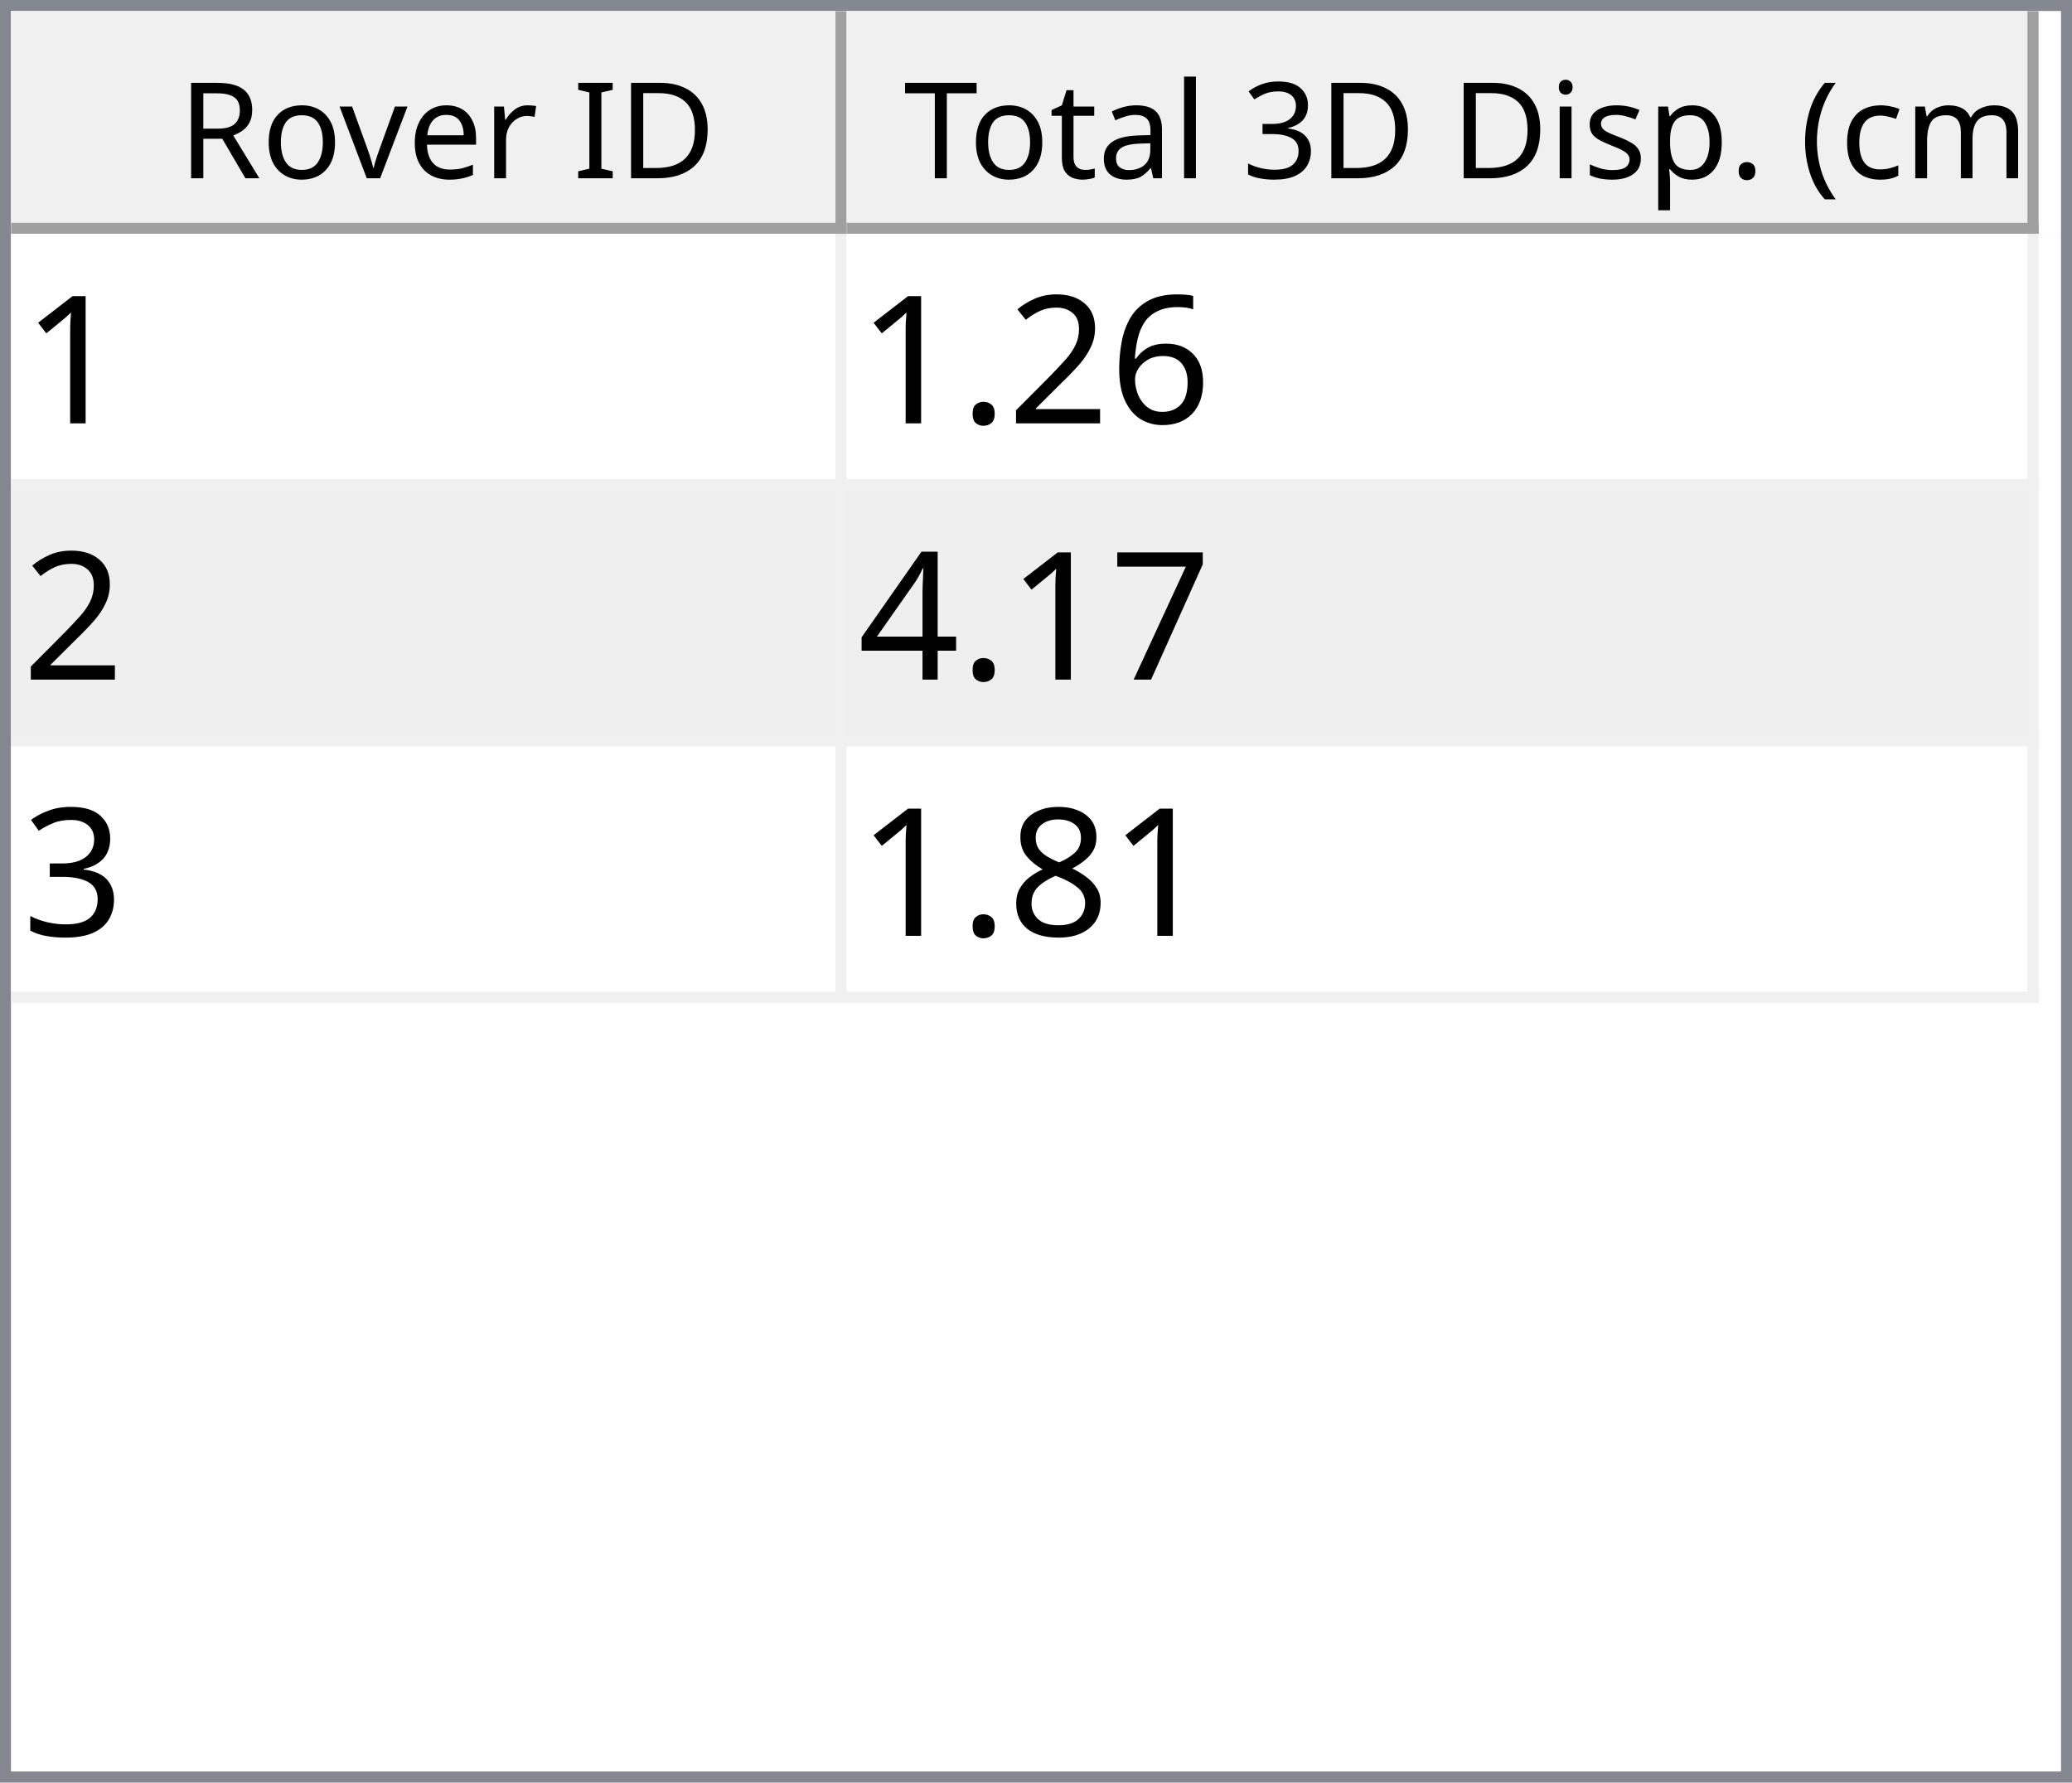
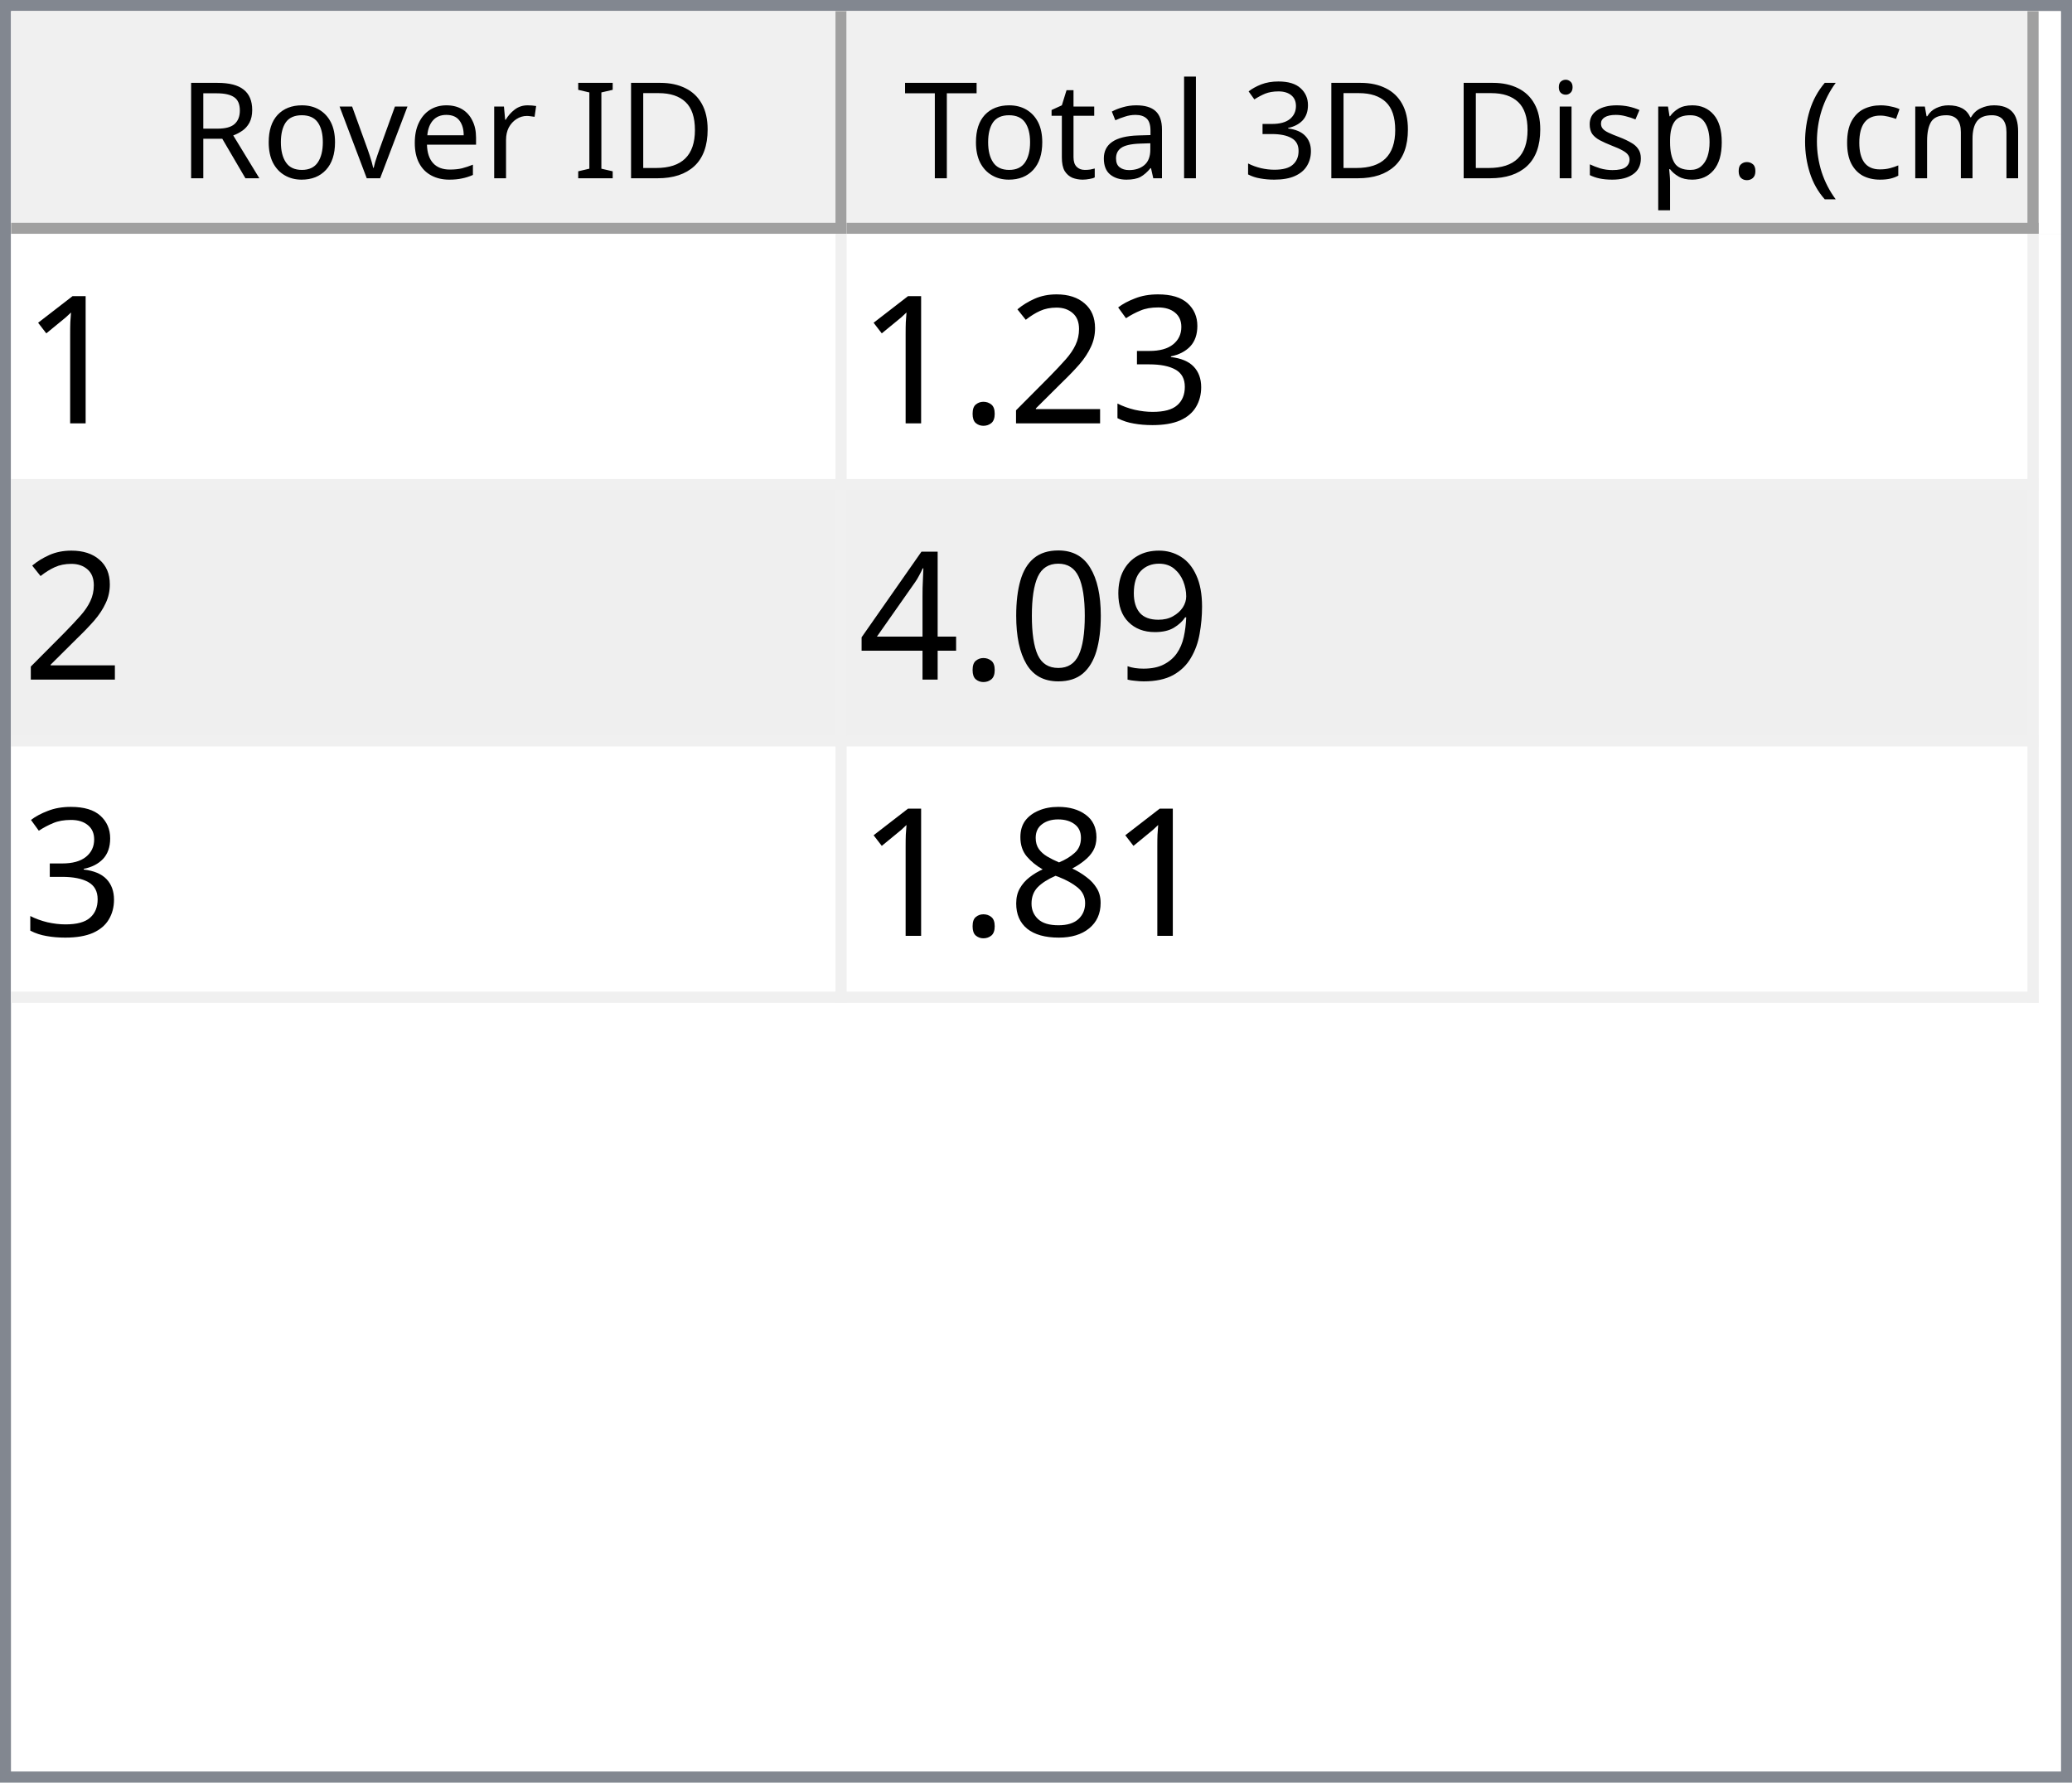
<svg xmlns="http://www.w3.org/2000/svg" style="fill-opacity:1; color-rendering:auto; color-interpolation:auto; text-rendering:auto; stroke:black; stroke-linecap:square; stroke-miterlimit:10; shape-rendering:auto; stroke-opacity:1; fill:black; stroke-dasharray:none; font-weight:normal; stroke-width:1; font-family:'Dialog'; font-style:normal; stroke-linejoin:miter; font-size:12px; stroke-dashoffset:0; image-rendering:auto;" width="186" height="160">
  <defs id="genericDefs" />
  <g>
    <defs id="defs1">
      <clipPath clipPathUnits="userSpaceOnUse" id="clipPath1">
        <path d="M0 0 L186 0 L186 160 L0 160 L0 0 Z" />
      </clipPath>
      <clipPath clipPathUnits="userSpaceOnUse" id="clipPath2">
        <path d="M0 0 L0 160 L186 160 L186 0 Z" />
      </clipPath>
      <clipPath clipPathUnits="userSpaceOnUse" id="clipPath3">
        <path d="M0 0 L0 20 L184 20 L184 0 Z" />
      </clipPath>
      <clipPath clipPathUnits="userSpaceOnUse" id="clipPath4">
        <path d="M0 0 L0 20 L75 20 L75 0 Z" />
      </clipPath>
      <clipPath clipPathUnits="userSpaceOnUse" id="clipPath5">
        <path d="M1 1 L1 19 L74 19 L74 1 Z" />
      </clipPath>
      <clipPath clipPathUnits="userSpaceOnUse" id="clipPath6">
        <path d="M0 0 L0 18 L73 18 L73 0 Z" />
      </clipPath>
      <clipPath clipPathUnits="userSpaceOnUse" id="clipPath7">
        <path d="M-0.5 -0.5 L-0.5 19.5 L74.5 19.5 L74.5 -0.5 Z" />
      </clipPath>
      <clipPath clipPathUnits="userSpaceOnUse" id="clipPath8">
        <path d="M0 0 L0 20 L107 20 L107 0 Z" />
      </clipPath>
      <clipPath clipPathUnits="userSpaceOnUse" id="clipPath9">
        <path d="M1 1 L1 19 L106 19 L106 1 Z" />
      </clipPath>
      <clipPath clipPathUnits="userSpaceOnUse" id="clipPath10">
        <path d="M0 0 L0 18 L105 18 L105 0 Z" />
      </clipPath>
      <clipPath clipPathUnits="userSpaceOnUse" id="clipPath11">
        <path d="M-0.5 -0.5 L-0.5 19.5 L106.5 19.5 L106.5 -0.5 Z" />
      </clipPath>
      <clipPath clipPathUnits="userSpaceOnUse" id="clipPath12">
        <path d="M0 0 L0 138 L184 138 L184 0 Z" />
      </clipPath>
      <clipPath clipPathUnits="userSpaceOnUse" id="clipPath13">
        <path d="M0 0 L0 69 L182 69 L182 0 Z" />
      </clipPath>
      <clipPath clipPathUnits="userSpaceOnUse" id="clipPath14">
        <path d="M-0.5 -0.5 L-0.5 68.5 L181.5 68.5 L181.5 -0.5 Z" />
      </clipPath>
      <clipPath clipPathUnits="userSpaceOnUse" id="clipPath15">
        <path d="M0 0 L0 22 L74 22 L74 0 Z" />
      </clipPath>
      <clipPath clipPathUnits="userSpaceOnUse" id="clipPath16">
        <path d="M0 0 L0 22 L106 22 L106 0 Z" />
      </clipPath>
      <font horiz-adv-x="64.551" id="font1">
        <font-face ascent="107.91" descent="25.098" units-per-em="100" style="font-style:normal; font-family:Segoe UI; font-weight:normal;" />
        <missing-glyph horiz-adv-x="64.551" d="M8.109 0 L8.109 68.266 L56.453 68.266 L56.453 0 L8.109 0 ZM15.328 7.234 L49.219 7.234 L49.219 61.031 L15.328 61.031 L15.328 7.234 Z" />
        <glyph unicode="D" horiz-adv-x="70.117" d="M9.188 0 L9.188 70.016 L28.516 70.016 Q65.531 70.016 65.531 35.891 Q65.531 19.672 55.25 9.836 Q44.969 0 27.734 0 L9.188 0 ZM17.391 62.594 L17.391 7.422 L27.828 7.422 Q41.609 7.422 49.273 14.797 Q56.938 22.172 56.938 35.688 Q56.938 62.594 28.328 62.594 L17.391 62.594 Z" />
        <glyph unicode="I" horiz-adv-x="26.611" d="M17.391 0 L9.188 0 L9.188 70.016 L17.391 70.016 L17.391 0 Z" />
        <glyph unicode=" " horiz-adv-x="27.393" d="" />
        <glyph unicode="r" horiz-adv-x="34.766" d="M34.188 41.891 Q32.078 43.5 28.125 43.5 Q23 43.5 19.555 38.672 Q16.109 33.844 16.109 25.484 L16.109 0 L8.109 0 L8.109 50 L16.109 50 L16.109 39.703 L16.312 39.703 Q18.016 44.969 21.531 47.922 Q25.047 50.875 29.391 50.875 Q32.516 50.875 34.188 50.203 L34.188 41.891 Z" />
        <glyph unicode="e" horiz-adv-x="52.295" d="M48.297 23 L12.984 23 Q13.188 14.656 17.484 10.109 Q21.781 5.562 29.297 5.562 Q37.75 5.562 44.828 11.141 L44.828 3.609 Q38.234 -1.172 27.391 -1.172 Q16.797 -1.172 10.742 5.641 Q4.688 12.453 4.688 24.812 Q4.688 36.469 11.305 43.82 Q17.922 51.172 27.734 51.172 Q37.547 51.172 42.922 44.828 Q48.297 38.484 48.297 27.203 L48.297 23 ZM40.094 29.781 Q40.047 36.719 36.75 40.578 Q33.453 44.438 27.594 44.438 Q21.922 44.438 17.969 40.383 Q14.016 36.328 13.094 29.781 L40.094 29.781 Z" />
        <glyph unicode="v" horiz-adv-x="47.9" d="M47.406 50 L27.484 0 L19.625 0 L0.688 50 L9.469 50 L22.172 13.672 Q23.578 9.672 23.922 6.688 L24.125 6.688 Q24.609 10.453 25.688 13.484 L38.969 50 L47.406 50 Z" />
        <glyph unicode="o" horiz-adv-x="58.594" d="M29 -1.172 Q17.922 -1.172 11.305 5.836 Q4.688 12.844 4.688 24.422 Q4.688 37.016 11.57 44.094 Q18.453 51.172 30.172 51.172 Q41.359 51.172 47.633 44.289 Q53.906 37.406 53.906 25.203 Q53.906 13.234 47.141 6.031 Q40.375 -1.172 29 -1.172 ZM29.594 44.438 Q21.875 44.438 17.383 39.188 Q12.891 33.938 12.891 24.703 Q12.891 15.828 17.43 10.695 Q21.969 5.562 29.594 5.562 Q37.359 5.562 41.531 10.594 Q45.703 15.625 45.703 24.906 Q45.703 34.281 41.531 39.359 Q37.359 44.438 29.594 44.438 Z" />
        <glyph unicode="R" horiz-adv-x="59.814" d="M59.375 0 L49.609 0 L37.891 19.625 Q36.281 22.359 34.766 24.289 Q33.25 26.219 31.664 27.438 Q30.078 28.656 28.25 29.219 Q26.422 29.781 24.125 29.781 L17.391 29.781 L17.391 0 L9.188 0 L9.188 70.016 L30.078 70.016 Q34.672 70.016 38.555 68.867 Q42.438 67.719 45.289 65.375 Q48.141 63.031 49.758 59.547 Q51.375 56.062 51.375 51.375 Q51.375 47.703 50.273 44.656 Q49.172 41.609 47.148 39.211 Q45.125 36.812 42.266 35.133 Q39.406 33.453 35.844 32.516 L35.844 32.328 Q37.594 31.547 38.891 30.547 Q40.188 29.547 41.359 28.18 Q42.531 26.812 43.68 25.078 Q44.828 23.344 46.234 21.047 L59.375 0 ZM17.391 62.594 L17.391 37.203 L28.516 37.203 Q31.594 37.203 34.203 38.133 Q36.812 39.062 38.719 40.797 Q40.625 42.531 41.703 45.047 Q42.781 47.562 42.781 50.688 Q42.781 56.297 39.141 59.445 Q35.5 62.594 28.609 62.594 L17.391 62.594 Z" />
        <glyph unicode=")" horiz-adv-x="30.176" d="M8.297 -15.922 L1.172 -15.922 Q16.406 2.344 16.406 26.812 Q16.406 51.469 1.078 70.016 L8.297 70.016 Q23.531 52.156 23.531 26.703 Q23.531 1.375 8.297 -15.922 Z" />
        <glyph unicode="m" horiz-adv-x="86.133" d="M79.109 0 L71.094 0 L71.094 28.719 Q71.094 37.016 68.531 40.727 Q65.969 44.438 59.906 44.438 Q54.781 44.438 51.195 39.75 Q47.609 35.062 47.609 28.516 L47.609 0 L39.594 0 L39.594 29.688 Q39.594 44.438 28.219 44.438 Q22.953 44.438 19.531 40.016 Q16.109 35.594 16.109 28.516 L16.109 0 L8.109 0 L8.109 50 L16.109 50 L16.109 42.094 L16.312 42.094 Q21.625 51.172 31.844 51.172 Q36.969 51.172 40.773 48.312 Q44.578 45.453 46 40.828 Q51.562 51.172 62.594 51.172 Q79.109 51.172 79.109 30.812 L79.109 0 Z" />
        <glyph unicode="c" horiz-adv-x="46.191" d="M42.188 2.297 Q36.422 -1.172 28.516 -1.172 Q17.828 -1.172 11.258 5.789 Q4.688 12.75 4.688 23.828 Q4.688 36.188 11.766 43.68 Q18.844 51.172 30.672 51.172 Q37.25 51.172 42.281 48.734 L42.281 40.531 Q36.719 44.438 30.375 44.438 Q22.703 44.438 17.797 38.945 Q12.891 33.453 12.891 24.516 Q12.891 15.719 17.508 10.641 Q22.125 5.562 29.891 5.562 Q36.422 5.562 42.188 9.906 L42.188 2.297 Z" />
        <glyph unicode="(" horiz-adv-x="30.176" d="M29.109 -15.922 L21.969 -15.922 Q6.844 1.375 6.844 26.703 Q6.844 52.156 21.969 70.016 L29.203 70.016 Q13.875 51.469 13.875 26.812 Q13.875 2.344 29.109 -15.922 Z" />
        <glyph unicode="." horiz-adv-x="21.68" d="M10.891 -1.078 Q8.641 -1.078 7.055 0.539 Q5.469 2.156 5.469 4.391 Q5.469 6.641 7.055 8.273 Q8.641 9.906 10.891 9.906 Q13.188 9.906 14.797 8.273 Q16.406 6.641 16.406 4.391 Q16.406 2.156 14.797 0.539 Q13.188 -1.078 10.891 -1.078 Z" />
        <glyph unicode="p" horiz-adv-x="58.789" d="M16.312 7.234 L16.109 7.234 L16.109 -23 L8.109 -23 L8.109 50 L16.109 50 L16.109 41.219 L16.312 41.219 Q22.219 51.172 33.594 51.172 Q43.266 51.172 48.688 44.461 Q54.109 37.75 54.109 26.469 Q54.109 13.922 48 6.375 Q41.891 -1.172 31.297 -1.172 Q21.578 -1.172 16.312 7.234 ZM16.109 27.391 L16.109 20.406 Q16.109 14.203 20.141 9.883 Q24.172 5.562 30.375 5.562 Q37.641 5.562 41.773 11.133 Q45.906 16.703 45.906 26.609 Q45.906 34.969 42.047 39.703 Q38.188 44.438 31.594 44.438 Q24.609 44.438 20.359 39.578 Q16.109 34.719 16.109 27.391 Z" />
        <glyph unicode="s" horiz-adv-x="42.432" d="M5.078 1.812 L5.078 10.406 Q11.625 5.562 19.484 5.562 Q30.031 5.562 30.031 12.594 Q30.031 14.594 29.125 15.992 Q28.219 17.391 26.68 18.461 Q25.141 19.531 23.07 20.383 Q21 21.234 18.609 22.172 Q15.281 23.484 12.766 24.828 Q10.25 26.172 8.57 27.859 Q6.891 29.547 6.031 31.695 Q5.172 33.844 5.172 36.719 Q5.172 40.234 6.789 42.945 Q8.406 45.656 11.086 47.484 Q13.766 49.312 17.211 50.242 Q20.656 51.172 24.312 51.172 Q30.812 51.172 35.938 48.922 L35.938 40.828 Q30.422 44.438 23.25 44.438 Q21 44.438 19.195 43.922 Q17.391 43.406 16.094 42.477 Q14.797 41.547 14.086 40.258 Q13.375 38.969 13.375 37.406 Q13.375 35.453 14.086 34.133 Q14.797 32.812 16.164 31.789 Q17.531 30.766 19.484 29.938 Q21.438 29.109 23.922 28.125 Q27.25 26.859 29.883 25.516 Q32.516 24.172 34.375 22.484 Q36.234 20.797 37.234 18.602 Q38.234 16.406 38.234 13.375 Q38.234 9.672 36.602 6.938 Q34.969 4.203 32.234 2.398 Q29.5 0.594 25.93 -0.289 Q22.359 -1.172 18.453 -1.172 Q10.75 -1.172 5.078 1.812 Z" />
        <glyph unicode="i" horiz-adv-x="24.219" d="M12.203 62.703 Q10.062 62.703 8.547 64.164 Q7.031 65.625 7.031 67.875 Q7.031 70.125 8.547 71.609 Q10.062 73.094 12.203 73.094 Q14.406 73.094 15.945 71.609 Q17.484 70.125 17.484 67.875 Q17.484 65.719 15.945 64.211 Q14.406 62.703 12.203 62.703 ZM16.109 0 L8.109 0 L8.109 50 L16.109 50 L16.109 0 Z" />
        <glyph unicode="3" horiz-adv-x="53.906" d="M46.531 19.828 Q46.531 15.094 44.75 11.211 Q42.969 7.328 39.719 4.57 Q36.469 1.812 31.93 0.297 Q27.391 -1.219 21.922 -1.219 Q11.922 -1.219 6 2.594 L6 11.188 Q13.094 5.609 22.219 5.609 Q25.875 5.609 28.828 6.539 Q31.781 7.469 33.906 9.227 Q36.031 10.984 37.18 13.477 Q38.328 15.969 38.328 19.094 Q38.328 32.812 18.797 32.812 L12.984 32.812 L12.984 39.594 L18.5 39.594 Q35.797 39.594 35.797 52.484 Q35.797 64.406 22.609 64.406 Q15.188 64.406 8.688 59.422 L8.688 67.188 Q15.375 71.188 24.609 71.188 Q29 71.188 32.57 69.969 Q36.141 68.75 38.68 66.555 Q41.219 64.359 42.609 61.281 Q44 58.203 44 54.5 Q44 40.672 30.031 36.719 L30.031 36.531 Q33.594 36.141 36.625 34.797 Q39.656 33.453 41.852 31.305 Q44.047 29.156 45.289 26.25 Q46.531 23.344 46.531 19.828 Z" />
        <glyph unicode="l" horiz-adv-x="24.219" d="M16.109 0 L8.109 0 L8.109 74.031 L16.109 74.031 L16.109 0 Z" />
        <glyph unicode="a" horiz-adv-x="50.879" d="M43.891 0 L35.891 0 L35.891 7.812 L35.688 7.812 Q30.469 -1.172 20.312 -1.172 Q12.844 -1.172 8.617 2.781 Q4.391 6.734 4.391 13.281 Q4.391 27.297 20.906 29.594 L35.891 31.688 Q35.891 44.438 25.594 44.438 Q16.547 44.438 9.281 38.281 L9.281 46.484 Q16.656 51.172 26.266 51.172 Q43.891 51.172 43.891 32.516 L43.891 0 ZM35.891 25.297 L23.828 23.641 Q18.266 22.859 15.43 20.875 Q12.594 18.891 12.594 13.875 Q12.594 10.203 15.211 7.883 Q17.828 5.562 22.172 5.562 Q28.125 5.562 32.008 9.742 Q35.891 13.922 35.891 20.312 L35.891 25.297 Z" />
        <glyph unicode="t" horiz-adv-x="33.887" d="M31.297 0.484 Q28.469 -1.078 23.828 -1.078 Q10.688 -1.078 10.688 13.578 L10.688 43.172 L2.094 43.172 L2.094 50 L10.688 50 L10.688 62.203 L18.703 64.797 L18.703 50 L31.297 50 L31.297 43.172 L18.703 43.172 L18.703 14.984 Q18.703 9.969 20.414 7.82 Q22.125 5.672 26.078 5.672 Q29.109 5.672 31.297 7.328 L31.297 0.484 Z" />
        <glyph unicode="T" horiz-adv-x="52.393" d="M50.594 62.594 L30.375 62.594 L30.375 0 L22.172 0 L22.172 62.594 L2 62.594 L2 70.016 L50.594 70.016 L50.594 62.594 Z" />
      </font>
      <font horiz-adv-x="75.0" id="font2">
        <font-face ascent="100.537" descent="21.973" units-per-em="100" style="font-style:normal; font-family:sans-serif; font-weight:normal;" />
        <missing-glyph horiz-adv-x="75.0" d="M12.5 0 L12.5 62.5 L62.5 62.5 L62.5 0 L12.5 0 ZM14.062 1.562 L60.938 1.562 L60.938 60.938 L14.062 60.938 L14.062 1.562 Z" />
        <glyph unicode="1" horiz-adv-x="55.615" d="M37.25 0 L28.469 0 L28.469 56 Q25.297 52.984 20.141 49.953 Q14.984 46.922 10.891 45.406 L10.891 53.906 Q18.266 57.375 23.781 62.305 Q29.297 67.234 31.594 71.875 L37.25 71.875 L37.25 0 Z" />
-         <glyph unicode="6" horiz-adv-x="55.615" d="M49.75 54.047 L41.016 53.375 Q39.844 58.547 37.703 60.891 Q34.125 64.656 28.906 64.656 Q24.703 64.656 21.531 62.312 Q17.391 59.281 14.992 53.469 Q12.594 47.656 12.5 36.922 Q15.672 41.75 20.266 44.094 Q24.859 46.438 29.891 46.438 Q38.672 46.438 44.852 39.969 Q51.031 33.5 51.031 23.25 Q51.031 16.5 48.125 10.719 Q45.219 4.938 40.141 1.859 Q35.062 -1.219 28.609 -1.219 Q17.625 -1.219 10.695 6.859 Q3.766 14.938 3.766 33.5 Q3.766 54.25 11.422 63.672 Q18.109 71.875 29.438 71.875 Q37.891 71.875 43.289 67.141 Q48.688 62.406 49.75 54.047 ZM13.875 23.188 Q13.875 18.656 15.797 14.508 Q17.719 10.359 21.188 8.18 Q24.656 6 28.469 6 Q34.031 6 38.039 10.492 Q42.047 14.984 42.047 22.703 Q42.047 30.125 38.086 34.398 Q34.125 38.672 28.125 38.672 Q22.172 38.672 18.023 34.398 Q13.875 30.125 13.875 23.188 Z" />
+         <glyph unicode="3" horiz-adv-x="55.615" d="M4.203 18.891 L12.984 20.062 Q14.5 12.594 18.141 9.297 Q21.781 6 27 6 Q33.203 6 37.477 10.297 Q41.75 14.594 41.75 20.953 Q41.75 27 37.797 30.93 Q33.844 34.859 27.734 34.859 Q25.25 34.859 21.531 33.891 L22.516 41.609 Q23.391 41.5 23.922 41.5 Q29.547 41.5 34.039 44.43 Q38.531 47.359 38.531 53.469 Q38.531 58.297 35.258 61.477 Q31.984 64.656 26.812 64.656 Q21.688 64.656 18.266 61.43 Q14.844 58.203 13.875 51.766 L5.078 53.328 Q6.688 62.156 12.398 67.016 Q18.109 71.875 26.609 71.875 Q32.469 71.875 37.398 69.359 Q42.328 66.844 44.945 62.5 Q47.562 58.156 47.562 53.266 Q47.562 48.641 45.07 44.828 Q42.578 41.016 37.703 38.766 Q44.047 37.312 47.562 32.695 Q51.078 28.078 51.078 21.141 Q51.078 11.766 44.242 5.25 Q37.406 -1.266 26.953 -1.266 Q17.531 -1.266 11.305 4.352 Q5.078 9.969 4.203 18.891 Z" />
        <glyph unicode="2" horiz-adv-x="55.615" d="M50.344 8.453 L50.344 0 L3.031 0 Q2.938 3.172 4.047 6.109 Q5.859 10.938 9.836 15.625 Q13.812 20.312 21.344 26.469 Q33.016 36.031 37.117 41.625 Q41.219 47.219 41.219 52.203 Q41.219 57.422 37.477 61.008 Q33.734 64.594 27.734 64.594 Q21.391 64.594 17.578 60.789 Q13.766 56.984 13.719 50.25 L4.688 51.172 Q5.609 61.281 11.664 66.578 Q17.719 71.875 27.938 71.875 Q38.234 71.875 44.242 66.164 Q50.25 60.453 50.25 52 Q50.25 47.703 48.492 43.555 Q46.734 39.406 42.656 34.812 Q38.578 30.219 29.109 22.219 Q21.188 15.578 18.945 13.211 Q16.703 10.844 15.234 8.453 L50.344 8.453 Z" />
        <glyph unicode="." horiz-adv-x="27.783" d="M9.078 0 L9.078 10.016 L19.094 10.016 L19.094 0 L9.078 0 Z" />
-         <glyph unicode="7" horiz-adv-x="55.615" d="M4.734 62.203 L4.734 70.656 L51.078 70.656 L51.078 63.812 Q44.234 56.547 37.523 44.484 Q30.812 32.422 27.156 19.672 Q24.516 10.688 23.781 0 L14.75 0 Q14.891 8.453 18.062 20.414 Q21.234 32.375 27.172 43.484 Q33.109 54.594 39.797 62.203 L4.734 62.203 Z" />
+         <glyph unicode="9" horiz-adv-x="55.615" d="M5.469 16.547 L13.922 17.328 Q14.984 11.375 18.016 8.688 Q21.047 6 25.781 6 Q29.828 6 32.883 7.859 Q35.938 9.719 37.891 12.82 Q39.844 15.922 41.164 21.195 Q42.484 26.469 42.484 31.938 Q42.484 32.516 42.438 33.688 Q39.797 29.5 35.234 26.883 Q30.672 24.266 25.344 24.266 Q16.453 24.266 10.305 30.711 Q4.156 37.156 4.156 47.703 Q4.156 58.594 10.578 65.234 Q17 71.875 26.656 71.875 Q33.641 71.875 39.43 68.117 Q45.219 64.359 48.219 57.398 Q51.219 50.438 51.219 37.25 Q51.219 23.531 48.242 15.406 Q45.266 7.281 39.383 3.031 Q33.5 -1.219 25.594 -1.219 Q17.188 -1.219 11.867 3.445 Q6.547 8.109 5.469 16.547 ZM41.453 48.141 Q41.453 55.719 37.43 60.156 Q33.406 64.594 27.734 64.594 Q21.875 64.594 17.531 59.812 Q13.188 55.031 13.188 47.406 Q13.188 40.578 17.312 36.305 Q21.438 32.031 27.484 32.031 Q33.594 32.031 37.523 36.305 Q41.453 40.578 41.453 48.141 Z" />
+         <glyph unicode="0" horiz-adv-x="55.615" d="M4.156 35.297 Q4.156 48 6.766 55.742 Q9.375 63.484 14.523 67.68 Q19.672 71.875 27.484 71.875 Q33.25 71.875 37.594 69.555 Q41.938 67.234 44.773 62.867 Q47.609 58.5 49.219 52.227 Q50.828 45.953 50.828 35.297 Q50.828 22.703 48.242 14.969 Q45.656 7.234 40.508 3.008 Q35.359 -1.219 27.484 -1.219 Q17.141 -1.219 11.234 6.203 Q4.156 15.141 4.156 35.297 ZM13.188 35.297 Q13.188 17.672 17.312 11.836 Q21.438 6 27.484 6 Q33.547 6 37.672 11.859 Q41.797 17.719 41.797 35.297 Q41.797 52.984 37.672 58.789 Q33.547 64.594 27.391 64.594 Q21.344 64.594 17.719 59.469 Q13.188 52.938 13.188 35.297 Z" />
        <glyph unicode="4" horiz-adv-x="55.615" d="M32.328 0 L32.328 17.141 L1.266 17.141 L1.266 25.203 L33.938 71.578 L41.109 71.578 L41.109 25.203 L50.781 25.203 L50.781 17.141 L41.109 17.141 L41.109 0 L32.328 0 ZM32.328 25.203 L32.328 57.469 L9.906 25.203 L32.328 25.203 Z" />
-         <glyph unicode="3" horiz-adv-x="55.615" d="M4.203 18.891 L12.984 20.062 Q14.5 12.594 18.141 9.297 Q21.781 6 27 6 Q33.203 6 37.477 10.297 Q41.75 14.594 41.75 20.953 Q41.75 27 37.797 30.93 Q33.844 34.859 27.734 34.859 Q25.25 34.859 21.531 33.891 L22.516 41.609 Q23.391 41.5 23.922 41.5 Q29.547 41.5 34.039 44.43 Q38.531 47.359 38.531 53.469 Q38.531 58.297 35.258 61.477 Q31.984 64.656 26.812 64.656 Q21.688 64.656 18.266 61.43 Q14.844 58.203 13.875 51.766 L5.078 53.328 Q6.688 62.156 12.398 67.016 Q18.109 71.875 26.609 71.875 Q32.469 71.875 37.398 69.359 Q42.328 66.844 44.945 62.5 Q47.562 58.156 47.562 53.266 Q47.562 48.641 45.07 44.828 Q42.578 41.016 37.703 38.766 Q44.047 37.312 47.562 32.695 Q51.078 28.078 51.078 21.141 Q51.078 11.766 44.242 5.25 Q37.406 -1.266 26.953 -1.266 Q17.531 -1.266 11.305 4.352 Q5.078 9.969 4.203 18.891 Z" />
        <glyph unicode="8" horiz-adv-x="55.615" d="M17.672 38.812 Q12.203 40.828 9.57 44.539 Q6.938 48.25 6.938 53.422 Q6.938 61.234 12.555 66.555 Q18.172 71.875 27.484 71.875 Q36.859 71.875 42.578 66.43 Q48.297 60.984 48.297 53.172 Q48.297 48.188 45.68 44.508 Q43.062 40.828 37.75 38.812 Q44.344 36.672 47.781 31.883 Q51.219 27.094 51.219 20.453 Q51.219 11.281 44.727 5.031 Q38.234 -1.219 27.641 -1.219 Q17.047 -1.219 10.547 5.055 Q4.047 11.328 4.047 20.703 Q4.047 27.688 7.594 32.398 Q11.141 37.109 17.672 38.812 ZM15.922 53.719 Q15.922 48.641 19.195 45.414 Q22.469 42.188 27.688 42.188 Q32.766 42.188 36.016 45.383 Q39.266 48.578 39.266 53.219 Q39.266 58.062 35.914 61.359 Q32.562 64.656 27.594 64.656 Q22.562 64.656 19.242 61.43 Q15.922 58.203 15.922 53.719 ZM13.094 20.656 Q13.094 16.891 14.875 13.375 Q16.656 9.859 20.172 7.93 Q23.688 6 27.734 6 Q34.031 6 38.133 10.055 Q42.234 14.109 42.234 20.359 Q42.234 26.703 38.016 30.859 Q33.797 35.016 27.438 35.016 Q21.234 35.016 17.164 30.914 Q13.094 26.812 13.094 20.656 Z" />
      </font>
    </defs>
    <g style="fill:white; stroke:white;">
      <rect x="0" y="0" width="186" style="clip-path:url(#clipPath1); stroke:none;" height="160" />
    </g>
    <g style="fill:white; text-rendering:optimizeSpeed; color-rendering:optimizeSpeed; image-rendering:optimizeSpeed; shape-rendering:crispEdges; stroke:white; color-interpolation:sRGB;">
      <rect x="0" width="186" height="160" y="0" style="stroke:none;" />
      <path style="stroke:none;" d="M0 160 L186 160 L186 0 L0 0 Z" />
    </g>
    <g style="fill:rgb(240,240,240); font-family:'Segoe UI'; stroke:rgb(240,240,240);">
      <rect x="0" y="0" width="186" style="clip-path:url(#clipPath2); stroke:none;" height="160" />
    </g>
    <g style="fill:rgb(130,135,144); font-family:'Segoe UI'; stroke:rgb(130,135,144);">
      <path d="M0 0 L186 0 L186 160 L0 160 L0 0 ZM1 1 L185 1 L185 159 L1 159 L1 1 Z" style="fill-rule:evenodd; clip-path:url(#clipPath2); stroke:none;" />
    </g>
    <g style="fill:white; font-family:'Segoe UI'; stroke:white;" transform="translate(1,1)">
      <rect x="0" y="0" width="184" style="clip-path:url(#clipPath3); stroke:none;" height="20" />
    </g>
    <g style="fill:rgb(240,240,240); font-family:'Segoe UI'; stroke:rgb(240,240,240);" transform="translate(1,1)">
      <rect x="0" y="0" width="75" style="clip-path:url(#clipPath4); stroke:none;" height="20" />
    </g>
    <g style="font-family:'Segoe UI';" transform="translate(2,2)">
      <text x="14" xml:space="preserve" y="14" style="clip-path:url(#clipPath6); stroke:none;">Rover ID</text>
    </g>
    <g style="fill:rgb(160,160,160); font-family:'Segoe UI'; stroke:rgb(160,160,160); stroke-linejoin:bevel;" transform="translate(1.5,1.5)">
      <line x1="74" x2="74" y1="0" style="fill:none; clip-path:url(#clipPath7);" y2="19" />
    </g>
    <g style="fill:rgb(160,160,160); font-family:'Segoe UI'; stroke:rgb(160,160,160); stroke-linejoin:bevel;" transform="matrix(1,0,0,1,1,1) translate(0.5,0.5)">
      <line x1="0" x2="74" y1="19" style="fill:none; clip-path:url(#clipPath7);" y2="19" />
    </g>
    <g style="fill:rgb(240,240,240); font-family:'Segoe UI'; stroke:rgb(240,240,240);" transform="translate(76,1)">
      <rect x="0" y="0" width="107" style="clip-path:url(#clipPath8); stroke:none;" height="20" />
    </g>
    <g style="font-family:'Segoe UI';" transform="translate(77,2)">
      <text x="1" xml:space="preserve" y="14" style="clip-path:url(#clipPath10); stroke:none;"> Total 3D Disp. (cm)</text>
    </g>
    <g style="fill:rgb(160,160,160); font-family:'Segoe UI'; stroke:rgb(160,160,160); stroke-linejoin:bevel;" transform="translate(76.5,1.5)">
      <line x1="106" x2="106" y1="0" style="fill:none; clip-path:url(#clipPath11);" y2="19" />
    </g>
    <g style="fill:rgb(160,160,160); font-family:'Segoe UI'; stroke:rgb(160,160,160); stroke-linejoin:bevel;" transform="matrix(1,0,0,1,76,1) translate(0.5,0.5)">
      <line x1="0" x2="106" y1="19" style="fill:none; clip-path:url(#clipPath11);" y2="19" />
    </g>
    <g style="fill:white; font-family:'Segoe UI'; stroke:white;" transform="translate(1,21)">
      <rect x="0" y="0" width="184" style="clip-path:url(#clipPath12); stroke:none;" height="138" />
    </g>
    <g style="fill:rgb(240,240,240); font-size:16px; font-family:sans-serif; stroke:rgb(240,240,240);" transform="translate(1,21)">
      <rect x="0" y="0" width="182" style="clip-path:url(#clipPath13); stroke:none;" height="69" />
      <line transform="translate(0.5,0.5)" x1="0" x2="181" y1="22" style="clip-path:url(#clipPath14); fill:none; stroke-linejoin:bevel;" y2="22" />
    </g>
    <g transform="matrix(1,0,0,1,1,21) translate(0.5,0.5)" style="fill:rgb(240,240,240); font-size:16px; font-family:sans-serif; stroke:rgb(240,240,240); stroke-linejoin:bevel;">
      <line x1="0" x2="181" y1="45" style="fill:none; clip-path:url(#clipPath14);" y2="45" />
    </g>
    <g transform="matrix(1,0,0,1,1,21) translate(0.5,0.5)" style="fill:rgb(240,240,240); font-size:16px; font-family:sans-serif; stroke:rgb(240,240,240); stroke-linejoin:bevel;">
      <line x1="0" x2="181" y1="68" style="fill:none; clip-path:url(#clipPath14);" y2="68" />
    </g>
    <g transform="matrix(1,0,0,1,1,21) translate(0.5,0.5)" style="fill:rgb(240,240,240); font-size:16px; font-family:sans-serif; stroke:rgb(240,240,240); stroke-linejoin:bevel;">
      <line x1="74" x2="74" y1="0" style="fill:none; clip-path:url(#clipPath14);" y2="68" />
    </g>
    <g transform="matrix(1,0,0,1,1,21) translate(0.5,0.5)" style="fill:rgb(240,240,240); font-size:16px; font-family:sans-serif; stroke:rgb(240,240,240); stroke-linejoin:bevel;">
      <line x1="181" x2="181" y1="0" style="fill:none; clip-path:url(#clipPath14);" y2="68" />
    </g>
    <g style="fill:white; font-size:16px; font-family:sans-serif; stroke:white;" transform="matrix(1,0,0,1,1,21)">
      <rect x="0" y="0" width="74" style="clip-path:url(#clipPath15); stroke:none;" height="22" />
      <text x="1" y="17" style="fill:black; clip-path:url(#clipPath15); stroke:none;" xml:space="preserve">1</text>
    </g>
    <g style="fill:white; font-size:16px; font-family:sans-serif; stroke:white;" transform="matrix(1,0,0,1,1,21) translate(75,0)">
      <rect x="0" y="0" width="106" style="clip-path:url(#clipPath16); stroke:none;" height="22" />
-       <text x="1" y="17" style="fill:black; clip-path:url(#clipPath16); stroke:none;" xml:space="preserve">1.26</text>
+       <text x="1" y="17" style="fill:black; clip-path:url(#clipPath16); stroke:none;" xml:space="preserve">1.23</text>
    </g>
    <g style="fill:rgb(239,239,239); font-size:16px; font-family:sans-serif; stroke:rgb(239,239,239);" transform="matrix(1,0,0,1,1,21) translate(0,23)">
      <rect x="0" y="0" width="74" style="clip-path:url(#clipPath15); stroke:none;" height="22" />
      <text x="1" y="17" style="fill:black; clip-path:url(#clipPath15); stroke:none;" xml:space="preserve">2</text>
    </g>
    <g style="fill:rgb(239,239,239); font-size:16px; font-family:sans-serif; stroke:rgb(239,239,239);" transform="matrix(1,0,0,1,1,21) translate(75,23)">
      <rect x="0" y="0" width="106" style="clip-path:url(#clipPath16); stroke:none;" height="22" />
-       <text x="1" y="17" style="fill:black; clip-path:url(#clipPath16); stroke:none;" xml:space="preserve">4.17</text>
+       <text x="1" y="17" style="fill:black; clip-path:url(#clipPath16); stroke:none;" xml:space="preserve">4.09</text>
    </g>
    <g style="fill:white; font-size:16px; font-family:sans-serif; stroke:white;" transform="matrix(1,0,0,1,1,21) translate(0,46)">
      <rect x="0" y="0" width="74" style="clip-path:url(#clipPath15); stroke:none;" height="22" />
      <text x="1" y="17" style="fill:black; clip-path:url(#clipPath15); stroke:none;" xml:space="preserve">3</text>
    </g>
    <g style="fill:white; font-size:16px; font-family:sans-serif; stroke:white;" transform="matrix(1,0,0,1,1,21) translate(75,46)">
      <rect x="0" y="0" width="106" style="clip-path:url(#clipPath16); stroke:none;" height="22" />
      <text x="1" y="17" style="fill:black; clip-path:url(#clipPath16); stroke:none;" xml:space="preserve">1.81</text>
    </g>
  </g>
</svg>
